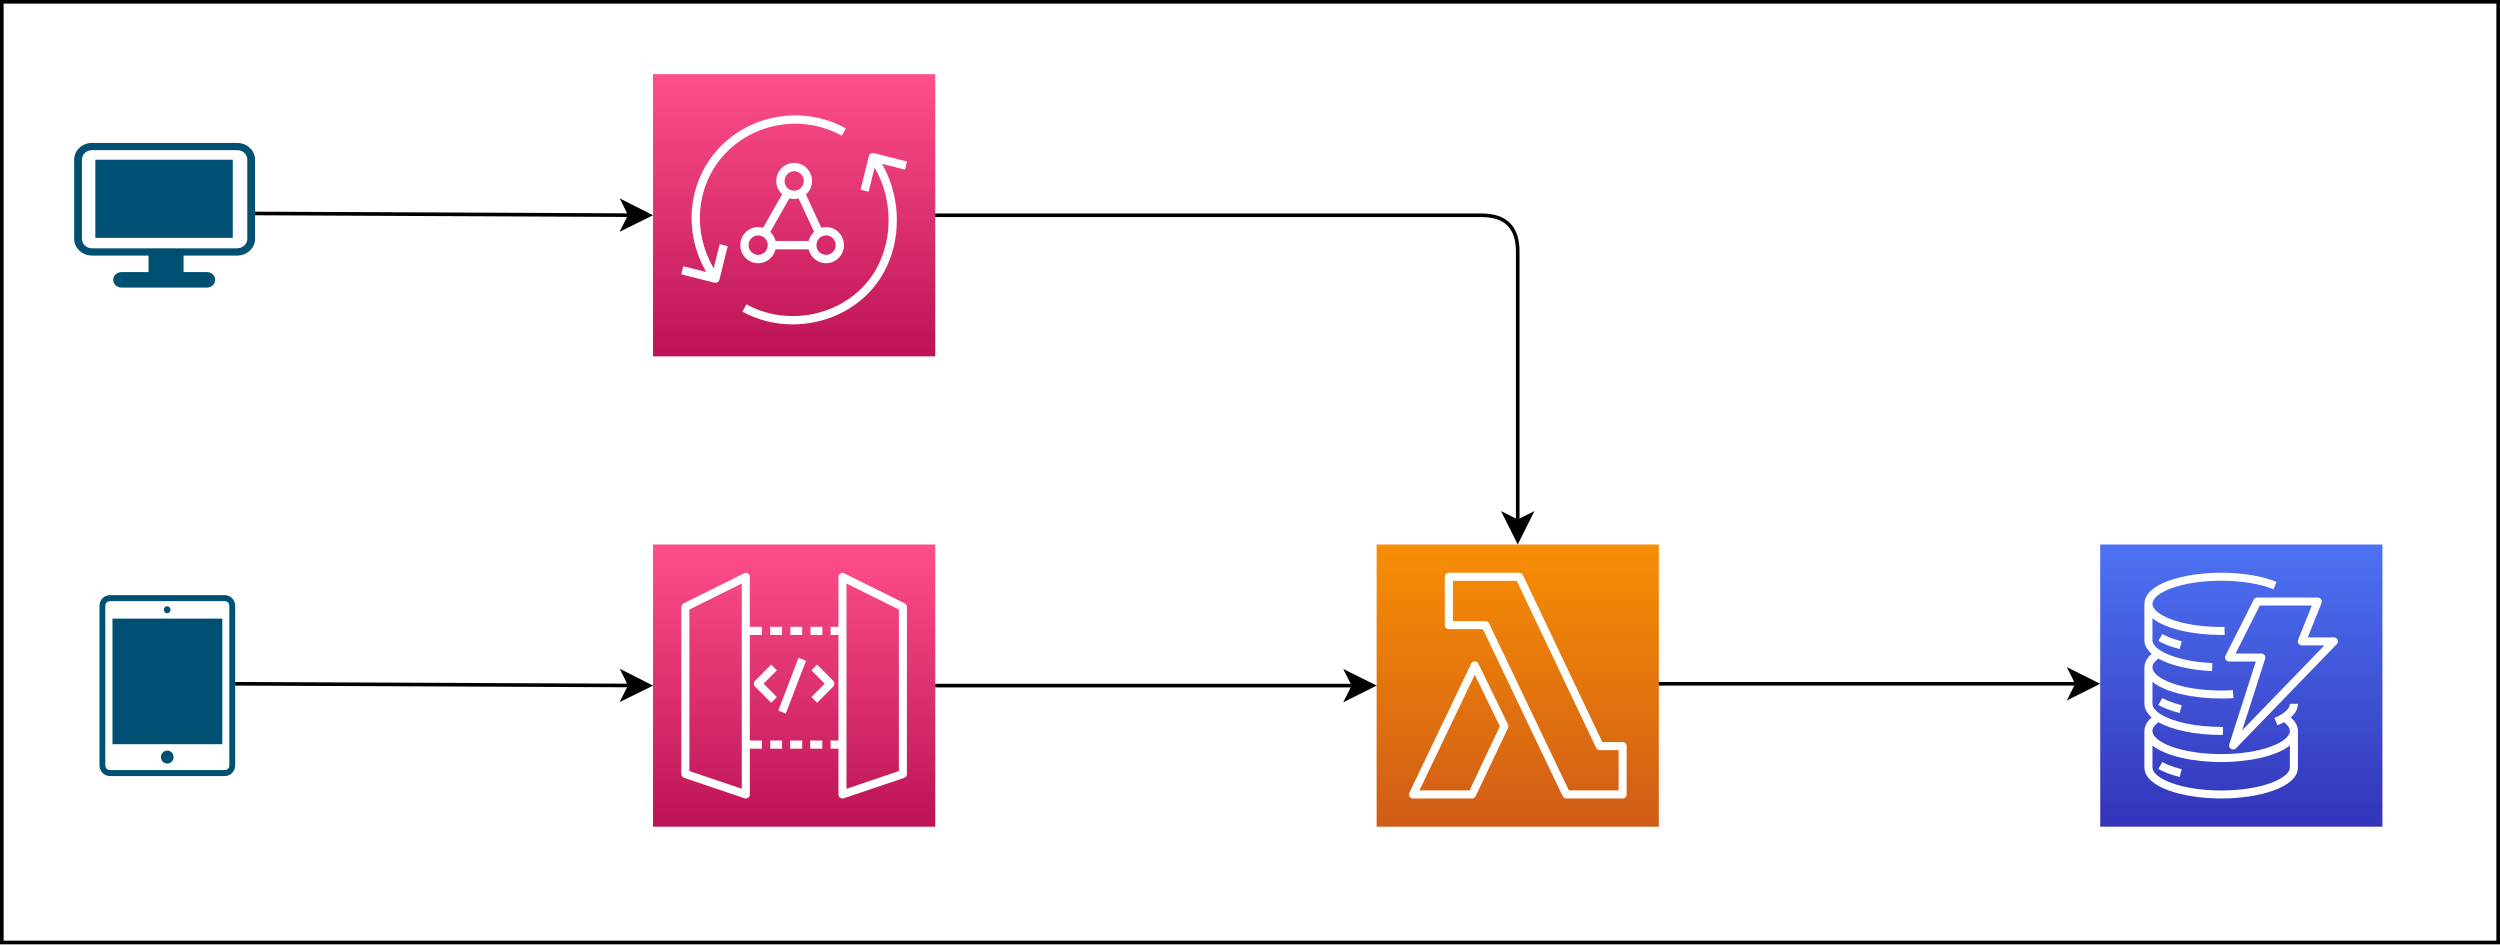
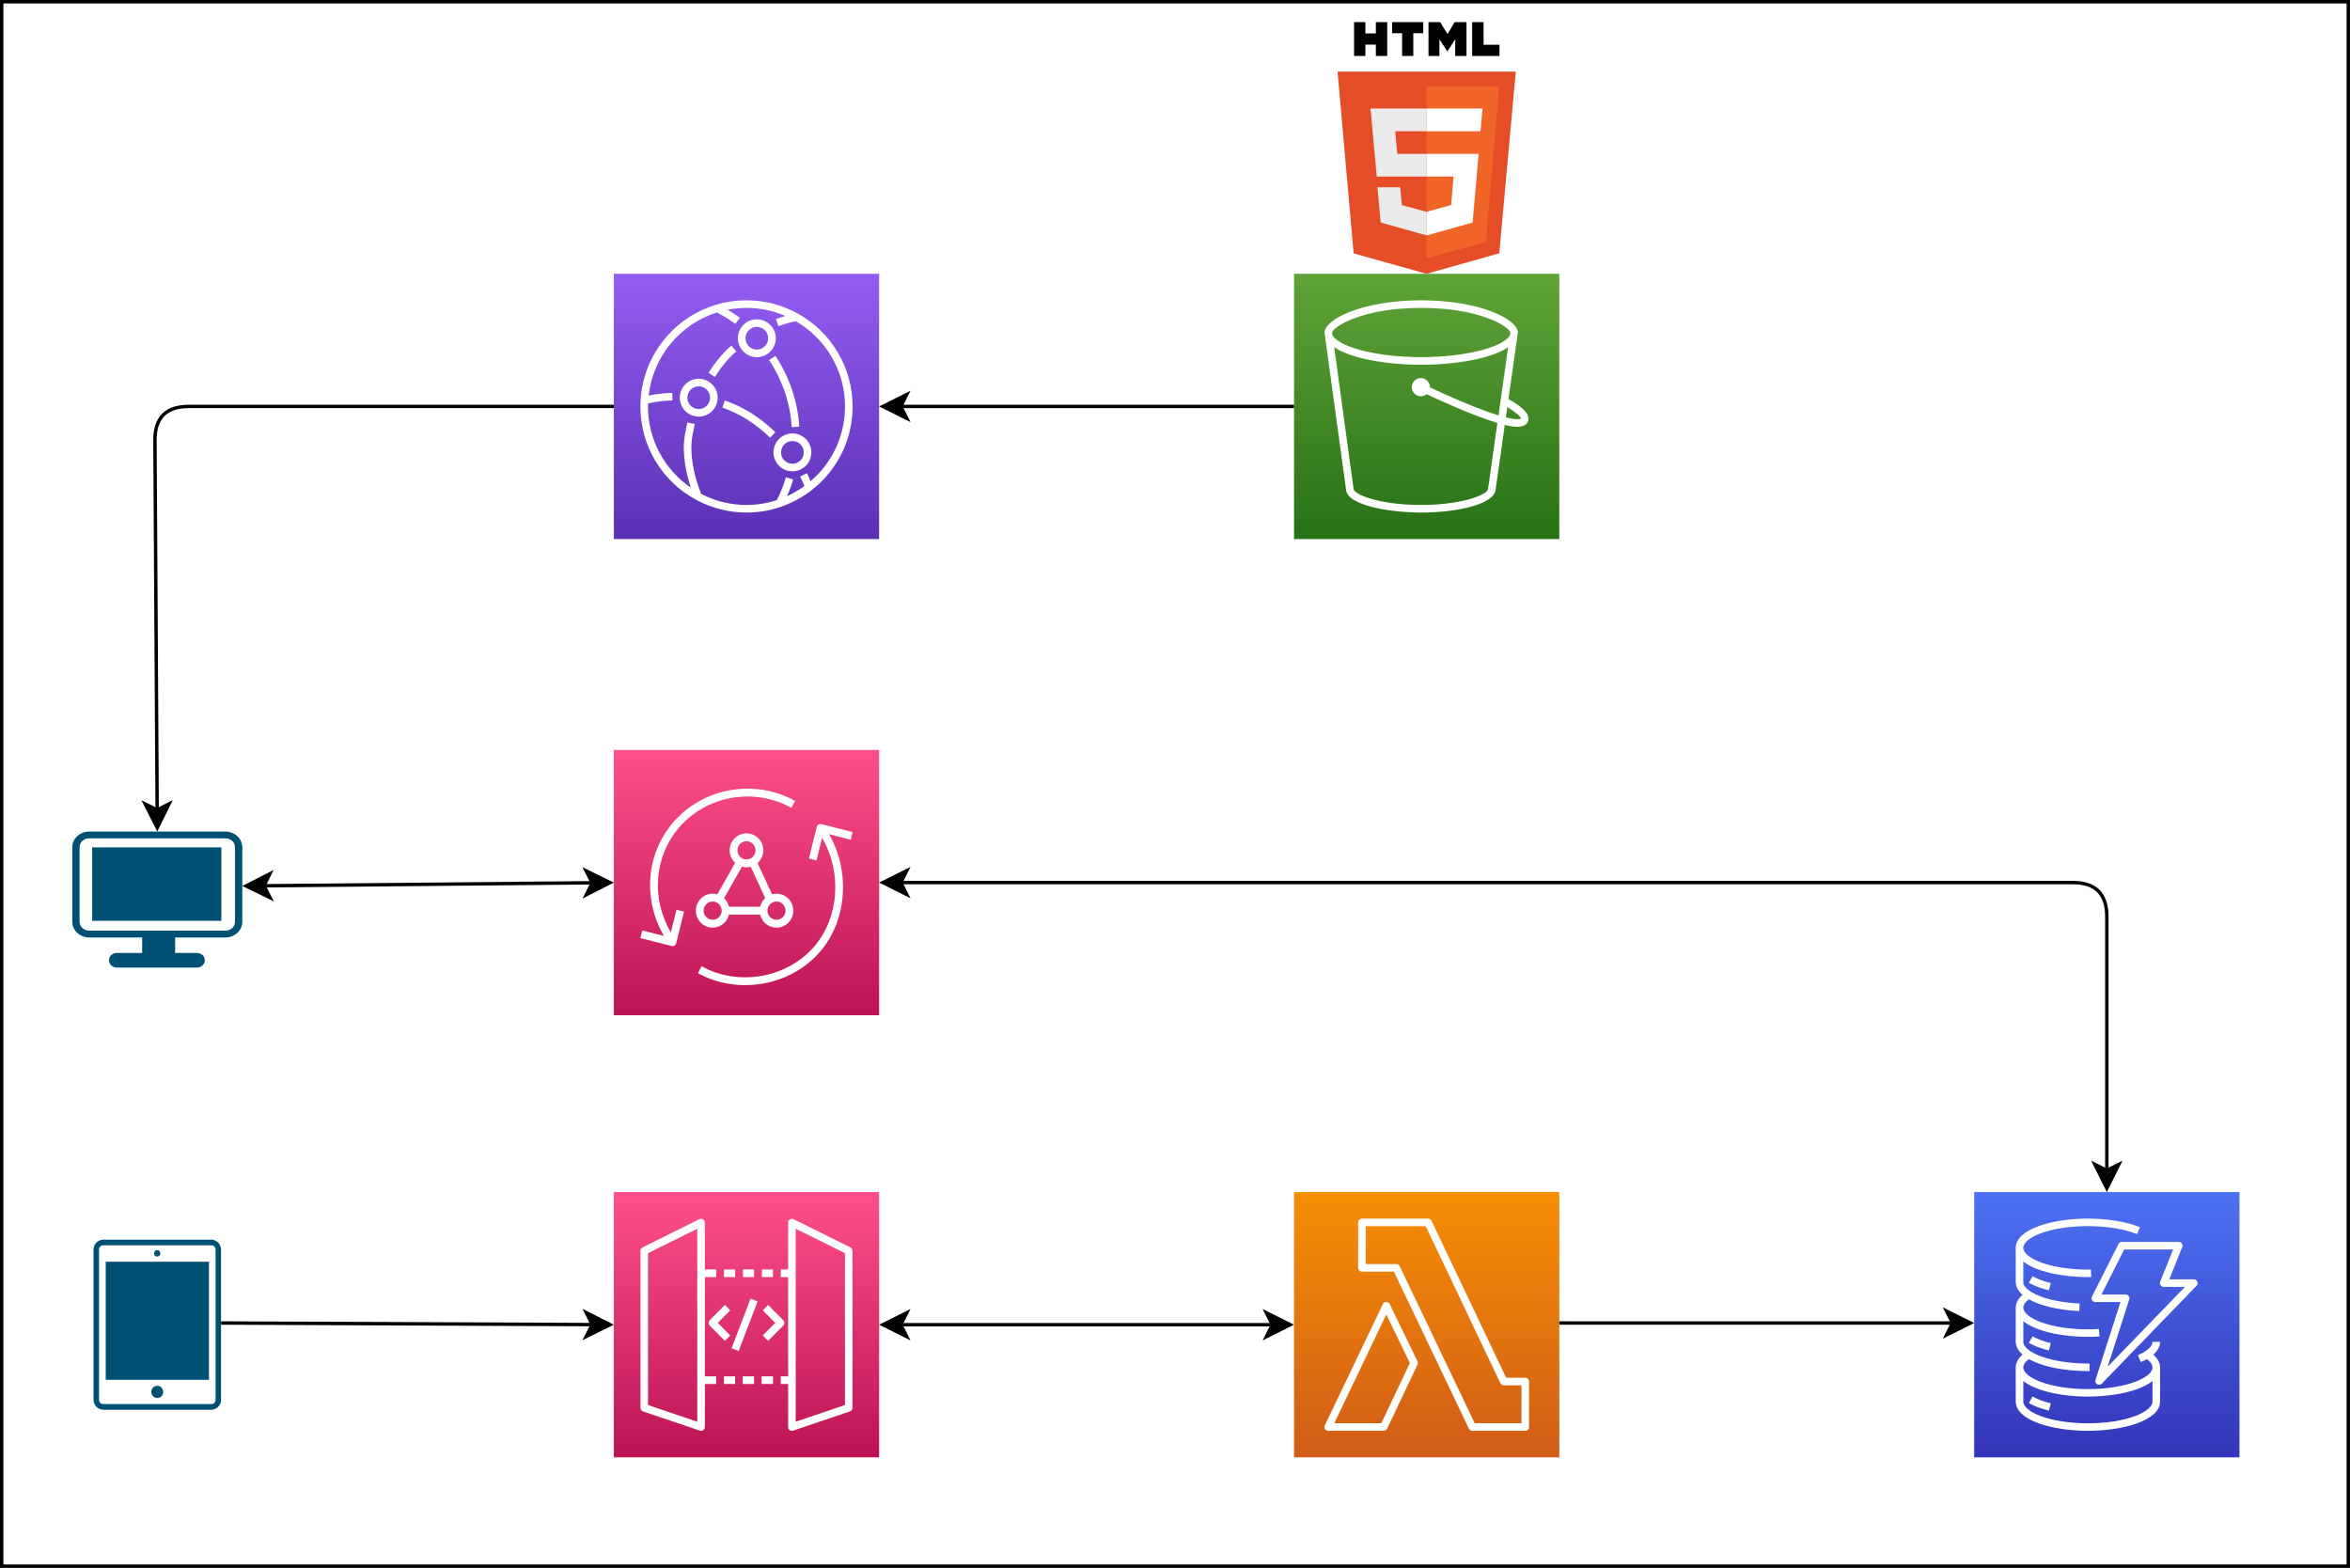
- <svg xmlns="http://www.w3.org/2000/svg" host="65bd71144e" version="1.1" width="691px" height="261px" viewBox="-0.5 -0.5 691 261" content="&lt;mxfile&gt;&lt;diagram id=&quot;w0wvnPfLIT9heCawFjRT&quot; name=&quot;Page-1&quot;&gt;7Vrfk6I4EP5rfLUIPwQeFx33tmq3aqrm4XafrjIQISUSKsRR7q+/hAQhBFdn9JzZXR2nIN2dTtP5vg4EJ858s/9MYZl9IwnKJ7aV7CfOYmLbwLZcfhCSWko8dyYFKcWJMuoET/hfpISWkm5xgirNkBGSM1zqwpgUBYqZJoOUkp1utiK5PmoJU2QInmKYm9K/ccIyKQ08q5P/hXCatSMDS2k2sDVWgiqDCdn1RM7DxJlTQpg82+znKBfJa/Mi+y2PaIHK4wvMtyrWaBuv+TRsi0SNyOr2MtpoKSrYWd59w7vhkxI+EhIdrIkT7TLM0FMJY6HdcTBwWcY2OW8BfmoGcLgARBna97KtIvqMyAYxWnMTpXVVJlsoqeaum5dZqGRZb07smRJChYX04LnLAD9RSTiSECMf3yAujJzkJF43KRm/5p8n3Tmd82qNWJyplJcEF6y5Ji/iX+58Lv89bjoXkqntjQjHZL4pBKYZP4CxEYbCMZlvCoFpJlpt1LpwTOZ7ZsTD3mCkNxj05l8nIluW4wLND5VE5HhFCjYnOaFN/h3+txSTF6UUJhhpuqUfPPBy1+kWmHJHmBRcXxAqQBqtcJ73+iwsb8655kQVo2SNeppV8+GaBFbZgWWCLJhXp6/wGeWPpMLK/TNhjGx6Bp9ynAoFI4KIULViHhWiOjPFFaq6C+y2rRAnhoRVKdOxwnsRR8QLWSmUm30qav4U7ip3SlFFtjRGX2IRT8Sb8ky3yuHmOYHj5eDV1cDWy4FtmfXAD8xy0MouqQbunam/MlPdhc+Vr2Mq/7hR+McwNakLuCHJ83W4OntHrnp3rv7KXF0u3WUQvY6r0Rw43uyP4Sos8T8pZGgH6+vQ1X5HupqPNXe63un6e9G1rOoi/n+o6t+OqWdsEQzJObWcBnTycIKNoT9mK1Hrjtv6rjfieEhCFYRhrHtu6HASalot6gHqCASHMDIw2WQM0YcXJBMHRrAW4yomIJzuCF1XDMqQhqSyLM/yHYNUBSnQle7pdOAFoQG8doOmD7x2D+cS4AUXLhFTC3gSWmAIlzA4pVHHPpzAMc3FC89byvjxlWacDWNr16jLowuQrS8hJzlzY5pksEgyJPZ9b88RX7+PAq5BEsefeiZNvCvQpN1C/xlPUJF8ErvkIrc5rCoc6/OD9ph9753/EJTiAcvWYq8Y1jTqXuMRUcwDFnMlZQUP/nvXWTR/9HWdq6ZV91tDZ0cnRq6+2n0kgzRFykrtr6JE2/I3J+9ECWtlFOW89r7oLwrGJkyN8Cgw22HD8wc32cNtank1qld/23jgyHi4BgNHMgeGIz7xsO6ZqTJ5NGDXC7VxgBUO4Cg9duA85PQ8vJp77B8ArxpaO/BeHa/eR8erYwX69IPwbXh1ZzqOLserVhFfCbozXrr8XqD7IHByQx1OthO0C+HFBdB0dVNInfF24FaQ+ugoAECfOmC9GQXDJ+F2eXofDJyx63zHQDtRbjvnl9cCY+vSuR0KeLP7OYc0734U4zz8Bw==&lt;/diagram&gt;&lt;/mxfile&gt;">
+ <svg xmlns="http://www.w3.org/2000/svg" host="65bd71144e" version="1.1" width="691px" height="461px" viewBox="-0.5 -0.5 691 461" content="&lt;mxfile&gt;&lt;diagram id=&quot;w0wvnPfLIT9heCawFjRT&quot; name=&quot;Page-1&quot;&gt;7Vvfc6I6FP5rfGUIIQKPVeveO3N3pjN92O3TnRSiMkXiQKy6f/1NJGh+4CrKansrtQM5OSThnO87OQnag8P5+luBF7PvNCFZz3OTdQ+Oep4HAs/lJyHZVJIglIJpkSZSaS94Tn8RKazVlmlCSk2RUZqxdKELY5rnJGaaDBcFXelqE5rpvS7wlFiC5xhntvRHmrBZJQ2Ru5f/RdLprO4ZuLJmjmtlKShnOKErRQQfe3BYUMqqq/l6SDJhvNou1X3jA7WgXzX7jrOlHOtgGb9xNyzzRPbINvVjZDR+I+JO0IODeugFydlJXQVWV1YHBeXdbntweQ+rWcrI8wLHonbFkcFlMzbPDg5g9zSkYGStmF6O6Buhc8KKDVeRtb40q8RVbeXV3kn9SMpmioP8vhRiCYzpruW9BfiFNMIBg1j2+I7T3LJJWzvXz/A7Oye4nO3MTJcsS3My3GHf1e2Ms3Sa8+uYD4AUXJDhV5I90TJlKdUqhN1Tjvp/DIVXyhidKwoPsklGhU85phdiYPP1VNDfWZHXjE5p6YhBoAMuNTz/ey9Dzwl1R/ctRyPP8V316Nt+D/zL3Q6Pu6d8IyyeSU8saJqzbX9owD/cu8PqH3HVoZA4HmoQNskCWwhsNX4CTT2YwiZZYAuBrSZK9ah1YZMsQPaIzbtBw93AuJt/DqB9QnM2pBkttvaH/G8snDfgeExSotWNg/DR9ZW6UVrwhiqg57QQcBpM0ixT7hm5aMjDH0c6K+gbUWom24PXaIw8k0cWURUSiyeU8yLw6rJEnOgSl4vKHJN0LcZhkRKvSt8pSEmXRUz+jsV4BrxYXelaGZ6/Jrg5QrcO0J4eoWFgh+ggbGBqeDlT/TtTPzNT/VHAK9sxlR/+IPoyTE02OZ7T5LUbrvZvyFV05+pn5up47I/DQTuuDoYAov6X4SpepP9OMSMrvOmGrt4N6WovO+90vdP1/0XXRbnJ4z9D1d2+xRWoesK2jclOx4Vb1FWnI3SMgibdCrZ+s27go4aGTRbKQVjKestbPhzFmhaMFEQdwKCJIwuUW4uR4vGdVIYDDWCL0zKmIHJWtHgrGa6GZLLKdZEbQItVOc1JR0ldFTy0vRPf3jxp2iTrYI8svHCecFyAKngBEzJReKxGnlVIgUM1F88+58Tyw9NNMyOaJrDGJg/OQp4+jxzlzZWpMsN5MiNic/76PAn0ZCq0SQIDB9k0QR3QBJywqUjy5EG8yhC2zXBZprHuH7JO2U/l+kVQig+4Ko3WkmHbwkYpPJEi5QMWvqpkOR/8T7WgtCSK+6a2pY1aMhs76BiSaG9cbLccCU61rCAZj6zv+nuaJlfIHp4EGpXtqUjfV/bdsPZx3UiVLMj71H17oylz9dzQFMPFlDCrKe5WvFHUZBA08bMzzmmQOmFFfS1IfXQUANd3UFc4MHM9341uiIJLJ+D7Qu2mC7W++wBh0G6h5gUBAF9noVbCXYS57CWjwdvdO/wrrNFAdKfpZ6Zp5KPR2GtHU/QA3QH6MjSNM7pMJgUVZOyCruY0e026Nnz14+zcqs6ZLsutjESqMdmqvKTnBVUuogahm2Xifd2fXu3PtvkXAgYwzAXagfzrjOyqdvtHwMF+2bZfqb2ode2Xba1BFdmgCm6KKWhAwQ+dSD3OQxh0A62ZsE0nrbP/5jGE+noFwMjActXg2cg+4bsTjcgu+fOxMxaV/kfYp2gL+MDGe/+meEc63n0z9J0cQ12jITMYdxhDz92nOAFpNUJABwjZxeldbH5Rav70fO1/MKR5kQEQeCbSoPENXhiehrS28bKPIj29CDoOmCe8Eb8Uxl0Eum639NrCGNkwhreEMYRmnDs3JQgjxzu6hXh21OTF/U8EKvX9Dy3g438=&lt;/diagram&gt;&lt;/mxfile&gt;">
  <defs>
    <linearGradient x1="0%" y1="100%" x2="0%" y2="0%" id="mx-gradient-f78e04-1-d05c17-1-s-0">
      <stop offset="0%" style="stop-color: rgb(208, 92, 23); stop-opacity: 1;" />
      <stop offset="100%" style="stop-color: rgb(247, 142, 4); stop-opacity: 1;" />
    </linearGradient>
    <linearGradient x1="0%" y1="100%" x2="0%" y2="0%" id="mx-gradient-4d72f3-1-3334b9-1-s-0">
      <stop offset="0%" style="stop-color: rgb(51, 52, 185); stop-opacity: 1;" />
      <stop offset="100%" style="stop-color: rgb(77, 114, 243); stop-opacity: 1;" />
    </linearGradient>
    <linearGradient x1="0%" y1="100%" x2="0%" y2="0%" id="mx-gradient-ff4f8b-1-bc1356-1-s-0">
      <stop offset="0%" style="stop-color: rgb(188, 19, 86); stop-opacity: 1;" />
      <stop offset="100%" style="stop-color: rgb(255, 79, 139); stop-opacity: 1;" />
    </linearGradient>
+     <linearGradient x1="0%" y1="100%" x2="0%" y2="0%" id="mx-gradient-60a337-1-277116-1-s-0">
+       <stop offset="0%" style="stop-color: rgb(39, 113, 22); stop-opacity: 1;" />
+       <stop offset="100%" style="stop-color: rgb(96, 163, 55); stop-opacity: 1;" />
+     </linearGradient>
+     <linearGradient x1="0%" y1="100%" x2="0%" y2="0%" id="mx-gradient-945df2-1-5a30b5-1-s-0">
+       <stop offset="0%" style="stop-color: rgb(90, 48, 181); stop-opacity: 1;" />
+       <stop offset="100%" style="stop-color: rgb(148, 93, 242); stop-opacity: 1;" />
+     </linearGradient>
  </defs>
  <g>
-     <rect x="0" y="0" width="690" height="260" fill="rgb(255, 255, 255)" stroke="rgb(0, 0, 0)" pointer-events="all" />
-     <path d="M 380 150 L 458 150 L 458 228 L 380 228 Z" fill="url(#mx-gradient-f78e04-1-d05c17-1-s-0)" stroke="none" pointer-events="all" />
-     <path d="M 405.67 217.97 L 391.83 217.97 L 407.13 185.99 L 414.06 200.26 Z M 408.13 182.93 C 407.94 182.55 407.55 182.3 407.13 182.3 L 407.12 182.3 C 406.69 182.3 406.3 182.55 406.12 182.94 L 389.05 218.61 C 388.89 218.95 388.91 219.36 389.11 219.68 C 389.32 220 389.68 220.2 390.06 220.2 L 406.37 220.2 C 406.8 220.2 407.2 219.95 407.38 219.56 L 416.31 200.73 C 416.46 200.43 416.46 200.07 416.31 199.77 Z M 446.88 217.97 L 433.13 217.97 L 411.08 171.81 C 410.9 171.42 410.5 171.17 410.07 171.17 L 401.08 171.17 L 401.09 160.03 L 418.72 160.03 L 440.67 206.19 C 440.85 206.58 441.25 206.83 441.68 206.83 L 446.88 206.83 Z M 448 204.6 L 442.38 204.6 L 420.43 158.44 C 420.25 158.05 419.85 157.8 419.42 157.8 L 399.97 157.8 C 399.36 157.8 398.86 158.3 398.85 158.91 L 398.84 172.28 C 398.84 172.58 398.96 172.86 399.17 173.07 C 399.38 173.28 399.66 173.4 399.96 173.4 L 409.37 173.4 L 431.42 219.56 C 431.61 219.95 432 220.2 432.43 220.2 L 448 220.2 C 448.61 220.2 449.11 219.7 449.11 219.09 L 449.11 205.71 C 449.11 205.1 448.61 204.6 448 204.6 Z" fill="#ffffff" stroke="none" pointer-events="all" />
-     <path d="M 580 150 L 658 150 L 658 228 L 580 228 Z" fill="url(#mx-gradient-4d72f3-1-3334b9-1-s-0)" stroke="none" pointer-events="all" />
-     <path d="M 632.42 205.55 C 628.7 208.55 620.9 210.14 613.43 210.14 C 605.97 210.14 598.16 208.55 594.44 205.55 L 594.44 211.6 L 594.44 211.6 C 594.44 214.62 602.24 217.99 613.43 217.99 C 624.62 217.99 632.41 214.63 632.42 211.61 Z M 632.43 194.04 L 634.65 194.03 L 634.65 194.04 C 634.65 195.38 633.98 196.64 632.67 197.79 C 634.26 199.19 634.65 200.57 634.65 201.54 C 634.65 201.55 634.65 201.56 634.65 201.56 L 634.65 211.6 L 634.65 211.6 C 634.65 217.19 623.72 220.2 613.43 220.2 C 603.17 220.2 592.27 217.2 592.22 211.64 C 592.22 211.64 592.21 211.63 592.21 211.62 L 592.21 201.54 C 592.21 201.54 592.22 201.54 592.22 201.53 C 592.22 200.55 592.62 199.19 594.21 197.79 C 592.63 196.39 592.23 195.03 592.22 194.06 L 592.22 194.06 C 592.22 194.06 592.21 194.06 592.21 194.05 L 592.21 183.97 C 592.21 183.96 592.22 183.96 592.22 183.96 C 592.22 182.98 592.62 181.61 594.21 180.22 C 592.63 178.82 592.23 177.46 592.22 176.49 L 592.22 176.49 C 592.22 176.49 592.21 176.48 592.21 176.48 L 592.21 166.39 C 592.21 166.39 592.22 166.39 592.22 166.38 C 592.24 160.81 603.16 157.8 613.43 157.8 C 619.24 157.8 624.82 158.72 628.74 160.33 L 627.89 162.37 C 624.23 160.87 618.96 160.01 613.43 160.01 C 602.24 160.01 594.44 163.38 594.44 166.4 C 594.44 169.42 602.24 172.79 613.43 172.79 C 613.74 172.79 614.03 172.79 614.33 172.78 L 614.42 174.98 C 614.09 175 613.76 175 613.43 175 C 605.97 175 598.16 173.41 594.44 170.4 L 594.44 176.45 L 594.44 176.45 L 594.44 176.48 C 594.46 177.64 595.64 178.65 596.64 179.29 C 599.64 181.2 605.01 182.51 611 182.78 L 610.9 184.99 C 604.83 184.71 599.52 183.45 596.1 181.53 C 595.25 182.15 594.44 183.01 594.44 183.97 C 594.44 186.99 602.24 190.36 613.43 190.36 C 614.53 190.36 615.62 190.32 616.68 190.25 L 616.83 192.46 C 615.73 192.53 614.58 192.57 613.43 192.57 C 605.97 192.57 598.16 190.98 594.44 187.97 L 594.44 194.03 L 594.44 194.03 C 594.46 195.21 595.64 196.22 596.64 196.87 C 600.07 199.05 606.5 200.42 613.43 200.42 L 613.92 200.42 L 613.92 202.63 L 613.43 202.63 C 606.39 202.63 599.99 201.32 596.08 199.11 C 595.24 199.74 594.44 200.59 594.44 201.54 C 594.44 204.57 602.24 207.93 613.43 207.93 C 624.62 207.93 632.41 204.57 632.42 201.55 L 632.42 201.54 L 632.42 201.54 C 632.42 200.58 631.62 199.73 630.78 199.1 C 630.24 199.41 629.65 199.71 628.99 199.98 L 628.14 197.94 C 628.95 197.61 629.65 197.25 630.22 196.87 C 631.23 196.21 632.43 195.19 632.43 194.04 Z M 641.97 177.88 L 635.73 177.88 C 635.36 177.88 635.01 177.69 634.8 177.39 C 634.6 177.09 634.55 176.7 634.69 176.36 L 638.49 166.87 L 624.1 166.87 L 617.42 180.13 L 624.53 180.13 C 624.89 180.13 625.22 180.3 625.43 180.58 C 625.64 180.87 625.7 181.23 625.59 181.57 L 619.24 201.36 Z M 645.39 177.54 L 617.53 206.32 C 617.32 206.54 617.02 206.65 616.73 206.65 C 616.53 206.65 616.34 206.6 616.16 206.5 C 615.71 206.24 615.51 205.71 615.67 205.22 L 623.01 182.34 L 615.62 182.34 C 615.23 182.34 614.87 182.14 614.67 181.82 C 614.46 181.49 614.45 181.08 614.62 180.74 L 622.42 165.27 C 622.61 164.89 622.99 164.66 623.42 164.66 L 640.13 164.66 C 640.5 164.66 640.85 164.84 641.05 165.14 C 641.26 165.45 641.3 165.83 641.17 166.17 L 637.37 175.67 L 644.59 175.67 C 645.03 175.67 645.44 175.93 645.61 176.34 C 645.79 176.75 645.7 177.22 645.39 177.54 Z M 596.06 212.04 C 597.64 212.93 599.63 213.67 601.97 214.26 L 602.52 212.11 C 600.4 211.59 598.55 210.9 597.17 210.12 Z M 601.97 196.58 L 602.52 194.43 C 600.4 193.9 598.55 193.21 597.17 192.43 L 596.06 194.35 C 597.64 195.24 599.63 195.99 601.97 196.58 Z M 596.06 176.67 L 597.17 174.75 C 598.55 175.53 600.4 176.22 602.52 176.75 L 601.97 178.89 C 599.63 178.31 597.64 177.56 596.06 176.67 Z" fill="#ffffff" stroke="none" pointer-events="all" />
-     <path d="M 180 150 L 258 150 L 258 228 L 180 228 Z" fill="url(#mx-gradient-ff4f8b-1-bc1356-1-s-0)" stroke="none" pointer-events="all" />
-     <path d="M 212.39 206.43 L 215.66 206.43 L 215.66 204.19 L 212.39 204.19 Z M 217.89 206.43 L 221.23 206.43 L 221.23 204.19 L 217.89 204.19 Z M 204.53 160.78 L 190.05 167.97 L 190.05 212.62 L 204.53 217.52 Z M 206.75 174.99 L 206.75 204.19 L 210.09 204.19 L 210.09 206.43 L 206.75 206.43 L 206.75 219.08 C 206.75 219.44 206.58 219.78 206.29 219.99 C 206.1 220.13 205.87 220.2 205.64 220.2 C 205.52 220.2 205.4 220.18 205.29 220.14 L 188.59 214.5 C 188.13 214.34 187.83 213.91 187.83 213.43 L 187.83 167.27 C 187.83 166.84 188.07 166.45 188.45 166.26 L 205.15 157.97 C 205.49 157.8 205.9 157.82 206.23 158.03 C 206.55 158.23 206.75 158.59 206.75 158.98 L 206.75 172.75 L 210.09 172.75 L 210.09 174.99 Z M 223.45 206.43 L 226.79 206.43 L 226.79 204.19 L 223.45 204.19 Z M 223.53 174.99 L 226.79 174.99 L 226.79 172.75 L 223.53 172.75 Z M 217.96 174.99 L 221.23 174.99 L 221.23 172.75 L 217.96 172.75 Z M 212.39 174.99 L 215.66 174.99 L 215.66 172.75 L 212.39 172.75 Z M 247.95 167.97 L 233.47 160.78 L 233.47 217.52 L 247.95 212.62 Z M 250.17 213.43 C 250.17 213.91 249.87 214.34 249.41 214.5 L 232.71 220.14 C 232.6 220.18 232.48 220.2 232.36 220.2 C 232.13 220.2 231.9 220.13 231.71 219.99 C 231.42 219.78 231.25 219.44 231.25 219.08 L 231.25 206.43 L 229.09 206.43 L 229.09 204.19 L 231.25 204.19 L 231.25 174.99 L 229.09 174.99 L 229.09 172.75 L 231.25 172.75 L 231.25 158.98 C 231.25 158.59 231.45 158.23 231.77 158.03 C 232.1 157.82 232.51 157.8 232.85 157.97 L 249.55 166.26 C 249.93 166.45 250.17 166.84 250.17 167.27 Z M 222.27 182.13 L 220.19 181.33 L 214.62 195.92 L 216.7 196.73 Z M 229.81 189.26 C 230.24 188.82 230.24 188.11 229.81 187.67 L 225.35 183.18 L 223.78 184.77 L 227.45 188.47 L 223.78 192.16 L 225.35 193.75 Z M 212.65 193.75 L 208.19 189.26 C 207.76 188.82 207.76 188.11 208.19 187.67 L 212.65 183.18 L 214.22 184.77 L 210.55 188.47 L 214.22 192.16 Z" fill="#ffffff" stroke="none" pointer-events="all" />
-     <path d="M 180 20 L 258 20 L 258 98 L 180 98 Z" fill="url(#mx-gradient-ff4f8b-1-bc1356-1-s-0)" stroke="none" pointer-events="all" />
-     <path d="M 249.65 46.39 L 243.28 44.78 C 249.6 55.79 248.59 70.21 240.52 79.46 C 235.01 85.78 226.83 89.16 218.6 89.16 C 213.81 89.16 209.01 88.02 204.71 85.64 L 205.81 83.61 C 216.59 89.57 230.77 87.13 238.81 77.93 C 246.27 69.38 247.15 55.99 241.23 45.81 L 239.58 52.49 L 237.36 51.93 L 239.65 42.67 C 239.8 42.05 240.42 41.66 241.04 41.82 L 250.2 44.14 Z M 196.76 73.66 L 198.42 66.98 L 200.64 67.54 L 198.35 76.8 C 198.22 77.33 197.75 77.68 197.24 77.68 C 197.15 77.68 197.05 77.67 196.96 77.64 L 187.8 75.33 L 188.35 73.08 L 194.71 74.68 C 188.44 63.86 189.47 50.46 197.57 41.16 C 206.42 31.03 221.45 28.43 233.29 34.99 L 232.19 37.02 C 221.28 30.97 207.44 33.36 199.29 42.69 C 191.81 51.27 190.9 63.67 196.76 73.66 Z M 209.06 64.57 C 210.52 64.57 211.71 65.78 211.71 67.26 C 211.71 68.74 210.52 69.94 209.06 69.94 C 207.59 69.94 206.4 68.74 206.4 67.26 C 206.4 65.78 207.59 64.57 209.06 64.57 Z M 217.69 54.32 C 218.11 54.44 218.54 54.52 219 54.52 C 219.43 54.52 219.84 54.45 220.24 54.34 L 224.51 63.57 C 223.79 64.24 223.26 65.11 223.02 66.1 L 213.86 66.1 C 213.63 65.12 213.11 64.26 212.41 63.6 Z M 219 46.84 C 220.47 46.84 221.66 48.04 221.66 49.52 C 221.66 51 220.47 52.21 219 52.21 C 217.54 52.21 216.35 51 216.35 49.52 C 216.35 48.04 217.54 46.84 219 46.84 Z M 230.48 67.26 C 230.48 68.74 229.29 69.94 227.82 69.94 C 226.36 69.94 225.17 68.74 225.17 67.26 C 225.17 65.78 226.36 64.57 227.82 64.57 C 229.29 64.57 230.48 65.78 230.48 67.26 Z M 209.06 72.26 C 211.39 72.26 213.34 70.61 213.86 68.41 L 223.02 68.41 C 223.54 70.61 225.49 72.26 227.82 72.26 C 230.55 72.26 232.77 70.01 232.77 67.26 C 232.77 64.5 230.55 62.26 227.82 62.26 C 227.37 62.26 226.94 62.34 226.52 62.46 L 222.26 53.25 C 223.28 52.34 223.95 51.01 223.95 49.52 C 223.95 46.77 221.73 44.52 219 44.52 C 216.27 44.52 214.05 46.77 214.05 49.52 C 214.05 50.99 214.69 52.29 215.68 53.2 L 210.41 62.47 C 209.98 62.35 209.53 62.26 209.06 62.26 C 206.33 62.26 204.11 64.5 204.11 67.26 C 204.11 70.01 206.33 72.26 209.06 72.26 Z" fill="#ffffff" stroke="none" pointer-events="all" />
-     <rect x="20" y="39" width="50" height="40" fill="none" stroke="none" pointer-events="all" />
-     <path d="M 25.85 43.65 L 63.84 43.65 L 63.84 65.24 L 25.85 65.24 Z M 24.96 41 L 65.04 41 C 66.61 41 67.85 42.15 67.85 43.61 L 67.85 65.52 C 67.85 66.98 66.61 68.13 65.04 68.13 L 24.96 68.13 C 23.38 68.13 22.15 66.98 22.15 65.52 L 22.15 43.61 C 22.15 42.15 23.38 41 24.96 41 Z M 24.96 39 C 22.23 39 20 41.08 20 43.61 L 20 65.52 C 20 68.06 22.23 70.14 24.96 70.14 L 40.55 70.14 L 40.55 74.7 L 33.1 74.7 C 31.83 74.7 30.79 75.66 30.79 76.84 C 30.79 78.03 31.83 78.99 33.1 78.99 L 56.67 78.99 C 57.94 78.99 58.97 78.03 58.97 76.84 C 58.97 75.66 57.94 74.7 56.67 74.7 L 50.24 74.7 L 50.24 70.14 L 65.04 70.14 C 67.77 70.14 70 68.06 70 65.52 L 70 43.61 C 70 41.08 67.77 39 65.04 39 Z" fill="#005073" stroke="none" pointer-events="all" />
-     <rect x="27" y="164" width="37.5" height="50" fill="none" stroke="none" pointer-events="all" />
-     <path d="M 47.48 208.75 C 47.48 209.75 46.7 210.55 45.73 210.55 C 44.77 210.55 43.99 209.75 43.98 208.75 C 43.98 208.28 44.17 207.82 44.5 207.48 C 44.82 207.14 45.27 206.95 45.73 206.95 C 46.7 206.95 47.48 207.76 47.48 208.75 Z M 46.65 168.03 C 46.65 168.28 46.55 168.52 46.37 168.7 C 46.2 168.88 45.96 168.99 45.71 168.99 C 45.2 168.99 44.78 168.56 44.78 168.03 C 44.78 167.49 45.2 167.07 45.71 167.07 C 45.96 167.07 46.2 167.17 46.37 167.35 C 46.55 167.53 46.65 167.77 46.65 168.03 Z M 30.59 170.49 L 60.95 170.49 L 60.95 205.2 L 30.59 205.2 Z M 29.86 164 C 28.29 164 27 165.33 27 166.95 L 27 211.05 C 27 212.67 28.29 214 29.86 214 L 61.64 214 C 63.21 214 64.5 212.67 64.5 211.05 L 64.5 166.95 C 64.5 165.33 63.21 164 61.64 164 Z M 29.86 165.66 L 61.64 165.66 C 62.35 165.66 62.89 166.22 62.89 166.95 L 62.89 211.05 C 62.89 211.78 62.35 212.34 61.64 212.34 L 29.86 212.34 C 29.15 212.34 28.61 211.78 28.61 211.05 L 28.61 166.95 C 28.61 166.22 29.15 165.66 29.86 165.66 Z" fill="#005073" stroke="none" pointer-events="all" />
-     <path d="M 258 59 L 409 59 Q 419 59 419 69 L 419 143.63" fill="none" stroke="rgb(0, 0, 0)" stroke-miterlimit="10" pointer-events="stroke" />
-     <path d="M 419 148.88 L 415.5 141.88 L 419 143.63 L 422.5 141.88 Z" fill="rgb(0, 0, 0)" stroke="rgb(0, 0, 0)" stroke-miterlimit="10" pointer-events="all" />
-     <path d="M 258 189 L 373.63 189" fill="none" stroke="rgb(0, 0, 0)" stroke-miterlimit="10" pointer-events="stroke" />
-     <path d="M 378.88 189 L 371.88 192.5 L 373.63 189 L 371.88 185.5 Z" fill="rgb(0, 0, 0)" stroke="rgb(0, 0, 0)" stroke-miterlimit="10" pointer-events="all" />
-     <path d="M 458 188.5 L 573.63 188.5" fill="none" stroke="rgb(0, 0, 0)" stroke-miterlimit="10" pointer-events="stroke" />
-     <path d="M 578.88 188.5 L 571.88 192 L 573.63 188.5 L 571.88 185 Z" fill="rgb(0, 0, 0)" stroke="rgb(0, 0, 0)" stroke-miterlimit="10" pointer-events="all" />
-     <path d="M 70 58.5 L 173.63 58.97" fill="none" stroke="rgb(0, 0, 0)" stroke-miterlimit="10" pointer-events="stroke" />
-     <path d="M 178.88 58.99 L 171.87 62.46 L 173.63 58.97 L 171.9 55.46 Z" fill="rgb(0, 0, 0)" stroke="rgb(0, 0, 0)" stroke-miterlimit="10" pointer-events="all" />
-     <path d="M 64.5 188.5 L 173.63 188.97" fill="none" stroke="rgb(0, 0, 0)" stroke-miterlimit="10" pointer-events="stroke" />
-     <path d="M 178.88 189 L 171.87 192.46 L 173.63 188.97 L 171.9 185.46 Z" fill="rgb(0, 0, 0)" stroke="rgb(0, 0, 0)" stroke-miterlimit="10" pointer-events="all" />
+     <rect x="0" y="0" width="690" height="460" fill="rgb(255, 255, 255)" stroke="rgb(0, 0, 0)" pointer-events="all" />
+     <path d="M 432.38 15.95 L 432.38 6 L 435.74 6 L 435.74 12.65 L 440.41 12.65 L 440.41 15.95 Z M 419.54 15.95 L 419.54 6 L 422.97 6 L 425.12 9.51 L 427.24 6 L 430.71 6 L 430.71 15.95 L 427.4 15.95 L 427.4 11.06 L 425.09 14.61 L 422.75 11.05 L 422.75 15.95 Z M 408.84 6 L 418 6 L 418 9.26 L 415.07 9.26 L 415.07 15.95 L 411.78 15.95 L 411.78 9.26 L 408.84 9.26 Z M 397.66 15.95 L 397.65 6 L 400.98 6 L 400.98 9.33 L 404.06 9.33 L 404.06 6 L 407.41 6 L 407.41 15.95 L 404.06 15.95 L 404.06 12.62 L 400.98 12.62 L 400.98 15.95 Z" fill="#000000" stroke="none" pointer-events="all" />
+     <path d="M 445.2 20.57 L 440.35 73.98 L 418.96 80 L 397.53 74.01 L 392.8 20.57 Z" fill="#e44d26" stroke="none" pointer-events="all" />
+     <path d="M 418.97 75.46 L 418.97 24.85 L 440.33 24.85 L 436.41 70.66 Z" fill="#f16529" stroke="none" pointer-events="all" />
+     <path d="M 418.97 51.4 L 404.32 51.4 L 402.49 31.41 L 418.97 31.41 L 418.97 38.09 L 409.75 38.09 L 410.36 44.73 L 418.97 44.73 Z M 418.97 68.71 L 405.47 64.92 L 404.53 54.55 L 411.2 54.56 L 411.72 59.82 L 418.97 61.78 Z" fill="#ebebeb" stroke="none" pointer-events="all" />
+     <path d="M 418.97 68.71 L 418.97 61.78 L 426.2 59.78 L 426.92 51.4 L 418.97 51.4 L 418.97 44.73 L 434.28 44.73 L 432.51 64.95 Z M 418.97 31.41 L 435.44 31.41 L 434.83 38.09 L 418.97 38.09 Z" fill="#ffffff" stroke="none" pointer-events="all" />
+     <path d="M 380 350 L 458 350 L 458 428 L 380 428 Z" fill="url(#mx-gradient-f78e04-1-d05c17-1-s-0)" stroke="none" pointer-events="all" />
+     <path d="M 405.67 417.97 L 391.83 417.97 L 407.13 385.99 L 414.06 400.26 Z M 408.13 382.93 C 407.94 382.55 407.55 382.3 407.13 382.3 L 407.12 382.3 C 406.69 382.3 406.3 382.55 406.12 382.94 L 389.05 418.61 C 388.89 418.95 388.91 419.36 389.11 419.68 C 389.32 420 389.68 420.2 390.06 420.2 L 406.37 420.2 C 406.8 420.2 407.2 419.95 407.38 419.56 L 416.31 400.73 C 416.46 400.43 416.46 400.07 416.31 399.77 Z M 446.88 417.97 L 433.13 417.97 L 411.08 371.81 C 410.9 371.42 410.5 371.17 410.07 371.17 L 401.08 371.17 L 401.09 360.03 L 418.72 360.03 L 440.67 406.19 C 440.85 406.58 441.25 406.83 441.68 406.83 L 446.88 406.83 Z M 448 404.6 L 442.38 404.6 L 420.43 358.44 C 420.25 358.05 419.85 357.8 419.42 357.8 L 399.97 357.8 C 399.36 357.8 398.86 358.3 398.85 358.91 L 398.84 372.28 C 398.84 372.58 398.96 372.86 399.17 373.07 C 399.38 373.28 399.66 373.4 399.96 373.4 L 409.37 373.4 L 431.42 419.56 C 431.61 419.95 432 420.2 432.43 420.2 L 448 420.2 C 448.61 420.2 449.11 419.7 449.11 419.09 L 449.11 405.71 C 449.11 405.1 448.61 404.6 448 404.6 Z" fill="#ffffff" stroke="none" pointer-events="all" />
+     <path d="M 580 350 L 658 350 L 658 428 L 580 428 Z" fill="url(#mx-gradient-4d72f3-1-3334b9-1-s-0)" stroke="none" pointer-events="all" />
+     <path d="M 632.42 405.55 C 628.7 408.55 620.9 410.14 613.43 410.14 C 605.97 410.14 598.16 408.55 594.44 405.55 L 594.44 411.6 L 594.44 411.6 C 594.44 414.62 602.24 417.99 613.43 417.99 C 624.62 417.99 632.41 414.63 632.42 411.61 Z M 632.43 394.04 L 634.65 394.03 L 634.65 394.04 C 634.65 395.38 633.98 396.64 632.67 397.79 C 634.26 399.19 634.65 400.57 634.65 401.54 C 634.65 401.55 634.65 401.56 634.65 401.56 L 634.65 411.6 L 634.65 411.6 C 634.65 417.19 623.72 420.2 613.43 420.2 C 603.17 420.2 592.27 417.2 592.22 411.64 C 592.22 411.64 592.21 411.63 592.21 411.62 L 592.21 401.54 C 592.21 401.54 592.22 401.54 592.22 401.53 C 592.22 400.55 592.62 399.19 594.21 397.79 C 592.63 396.39 592.23 395.03 592.22 394.06 L 592.22 394.06 C 592.22 394.06 592.21 394.06 592.21 394.05 L 592.21 383.97 C 592.21 383.96 592.22 383.96 592.22 383.96 C 592.22 382.98 592.62 381.61 594.21 380.22 C 592.63 378.82 592.23 377.46 592.22 376.49 L 592.22 376.49 C 592.22 376.49 592.21 376.48 592.21 376.48 L 592.21 366.39 C 592.21 366.39 592.22 366.39 592.22 366.38 C 592.24 360.81 603.16 357.8 613.43 357.8 C 619.24 357.8 624.82 358.72 628.74 360.33 L 627.89 362.37 C 624.23 360.87 618.96 360.01 613.43 360.01 C 602.24 360.01 594.44 363.38 594.44 366.4 C 594.44 369.42 602.24 372.79 613.43 372.79 C 613.74 372.79 614.03 372.79 614.33 372.78 L 614.42 374.98 C 614.09 375 613.76 375 613.43 375 C 605.97 375 598.16 373.41 594.44 370.4 L 594.44 376.45 L 594.44 376.45 L 594.44 376.48 C 594.46 377.64 595.64 378.65 596.64 379.29 C 599.64 381.2 605.01 382.51 611 382.78 L 610.9 384.99 C 604.83 384.71 599.52 383.45 596.1 381.53 C 595.25 382.15 594.44 383.01 594.44 383.97 C 594.44 386.99 602.24 390.36 613.43 390.36 C 614.53 390.36 615.62 390.32 616.68 390.25 L 616.83 392.46 C 615.73 392.53 614.58 392.57 613.43 392.57 C 605.97 392.57 598.16 390.98 594.44 387.97 L 594.44 394.03 L 594.44 394.03 C 594.46 395.21 595.64 396.22 596.64 396.87 C 600.07 399.05 606.5 400.42 613.43 400.42 L 613.92 400.42 L 613.92 402.63 L 613.43 402.63 C 606.39 402.63 599.99 401.32 596.08 399.11 C 595.24 399.74 594.44 400.59 594.44 401.54 C 594.44 404.57 602.24 407.93 613.43 407.93 C 624.62 407.93 632.41 404.57 632.42 401.55 L 632.42 401.54 L 632.42 401.54 C 632.42 400.58 631.62 399.73 630.78 399.1 C 630.24 399.41 629.65 399.71 628.99 399.98 L 628.14 397.94 C 628.95 397.61 629.65 397.25 630.22 396.87 C 631.23 396.21 632.43 395.19 632.43 394.04 Z M 641.97 377.88 L 635.73 377.88 C 635.36 377.88 635.01 377.69 634.8 377.39 C 634.6 377.09 634.55 376.7 634.69 376.36 L 638.49 366.87 L 624.1 366.87 L 617.42 380.13 L 624.53 380.13 C 624.89 380.13 625.22 380.3 625.43 380.58 C 625.64 380.87 625.7 381.23 625.59 381.57 L 619.24 401.36 Z M 645.39 377.54 L 617.53 406.32 C 617.32 406.54 617.02 406.65 616.73 406.65 C 616.53 406.65 616.34 406.6 616.16 406.5 C 615.71 406.24 615.51 405.71 615.67 405.22 L 623.01 382.34 L 615.62 382.34 C 615.23 382.34 614.87 382.14 614.67 381.82 C 614.46 381.49 614.45 381.08 614.62 380.74 L 622.42 365.27 C 622.61 364.89 622.99 364.66 623.42 364.66 L 640.13 364.66 C 640.5 364.66 640.85 364.84 641.05 365.14 C 641.26 365.45 641.3 365.83 641.17 366.17 L 637.37 375.67 L 644.59 375.67 C 645.03 375.67 645.44 375.93 645.61 376.34 C 645.79 376.75 645.7 377.22 645.39 377.54 Z M 596.06 412.04 C 597.64 412.93 599.63 413.67 601.97 414.26 L 602.52 412.11 C 600.4 411.59 598.55 410.9 597.17 410.12 Z M 601.97 396.58 L 602.52 394.43 C 600.4 393.9 598.55 393.21 597.17 392.43 L 596.06 394.35 C 597.64 395.24 599.63 395.99 601.97 396.58 Z M 596.06 376.67 L 597.17 374.75 C 598.55 375.53 600.4 376.22 602.52 376.75 L 601.97 378.89 C 599.63 378.31 597.64 377.56 596.06 376.67 Z" fill="#ffffff" stroke="none" pointer-events="all" />
+     <path d="M 180 350 L 258 350 L 258 428 L 180 428 Z" fill="url(#mx-gradient-ff4f8b-1-bc1356-1-s-0)" stroke="none" pointer-events="all" />
+     <path d="M 212.39 406.43 L 215.66 406.43 L 215.66 404.19 L 212.39 404.19 Z M 217.89 406.43 L 221.23 406.43 L 221.23 404.19 L 217.89 404.19 Z M 204.53 360.78 L 190.05 367.97 L 190.05 412.62 L 204.53 417.52 Z M 206.75 374.99 L 206.75 404.19 L 210.09 404.19 L 210.09 406.43 L 206.75 406.43 L 206.75 419.08 C 206.75 419.44 206.58 419.78 206.29 419.99 C 206.1 420.13 205.87 420.2 205.64 420.2 C 205.52 420.2 205.4 420.18 205.29 420.14 L 188.59 414.5 C 188.13 414.34 187.83 413.91 187.83 413.43 L 187.83 367.27 C 187.83 366.84 188.07 366.45 188.45 366.26 L 205.15 357.97 C 205.49 357.8 205.9 357.82 206.23 358.03 C 206.55 358.23 206.75 358.59 206.75 358.98 L 206.75 372.75 L 210.09 372.75 L 210.09 374.99 Z M 223.45 406.43 L 226.79 406.43 L 226.79 404.19 L 223.45 404.19 Z M 223.53 374.99 L 226.79 374.99 L 226.79 372.75 L 223.53 372.75 Z M 217.96 374.99 L 221.23 374.99 L 221.23 372.75 L 217.96 372.75 Z M 212.39 374.99 L 215.66 374.99 L 215.66 372.75 L 212.39 372.75 Z M 247.95 367.97 L 233.47 360.78 L 233.47 417.52 L 247.95 412.62 Z M 250.17 413.43 C 250.17 413.91 249.87 414.34 249.41 414.5 L 232.71 420.14 C 232.6 420.18 232.48 420.2 232.36 420.2 C 232.13 420.2 231.9 420.13 231.71 419.99 C 231.42 419.78 231.25 419.44 231.25 419.08 L 231.25 406.43 L 229.09 406.43 L 229.09 404.19 L 231.25 404.19 L 231.25 374.99 L 229.09 374.99 L 229.09 372.75 L 231.25 372.75 L 231.25 358.98 C 231.25 358.59 231.45 358.23 231.77 358.03 C 232.1 357.82 232.51 357.8 232.85 357.97 L 249.55 366.26 C 249.93 366.45 250.17 366.84 250.17 367.27 Z M 222.27 382.13 L 220.19 381.33 L 214.62 395.92 L 216.7 396.73 Z M 229.81 389.26 C 230.24 388.82 230.24 388.11 229.81 387.67 L 225.35 383.18 L 223.78 384.77 L 227.45 388.47 L 223.78 392.16 L 225.35 393.75 Z M 212.65 393.75 L 208.19 389.26 C 207.76 388.82 207.76 388.11 208.19 387.67 L 212.65 383.18 L 214.22 384.77 L 210.55 388.47 L 214.22 392.16 Z" fill="#ffffff" stroke="none" pointer-events="all" />
+     <path d="M 180 220 L 258 220 L 258 298 L 180 298 Z" fill="url(#mx-gradient-ff4f8b-1-bc1356-1-s-0)" stroke="none" pointer-events="all" />
+     <path d="M 249.65 246.39 L 243.28 244.78 C 249.6 255.79 248.59 270.21 240.52 279.46 C 235.01 285.78 226.83 289.16 218.6 289.16 C 213.81 289.16 209.01 288.02 204.71 285.64 L 205.81 283.61 C 216.59 289.57 230.77 287.13 238.81 277.93 C 246.27 269.38 247.15 255.99 241.23 245.81 L 239.58 252.49 L 237.36 251.93 L 239.65 242.67 C 239.8 242.05 240.42 241.66 241.04 241.82 L 250.2 244.14 Z M 196.76 273.66 L 198.42 266.98 L 200.64 267.54 L 198.35 276.8 C 198.22 277.33 197.75 277.68 197.24 277.68 C 197.15 277.68 197.05 277.67 196.96 277.64 L 187.8 275.33 L 188.35 273.08 L 194.71 274.68 C 188.44 263.86 189.47 250.46 197.57 241.16 C 206.42 231.03 221.45 228.43 233.29 234.99 L 232.19 237.02 C 221.28 230.97 207.44 233.36 199.29 242.69 C 191.81 251.27 190.9 263.67 196.76 273.66 Z M 209.06 264.57 C 210.52 264.57 211.71 265.78 211.71 267.26 C 211.71 268.74 210.52 269.94 209.06 269.94 C 207.59 269.94 206.4 268.74 206.4 267.26 C 206.4 265.78 207.59 264.57 209.06 264.57 Z M 217.69 254.32 C 218.11 254.44 218.54 254.52 219 254.52 C 219.43 254.52 219.84 254.45 220.24 254.34 L 224.51 263.57 C 223.79 264.24 223.26 265.11 223.02 266.1 L 213.86 266.1 C 213.63 265.12 213.11 264.26 212.41 263.6 Z M 219 246.84 C 220.47 246.84 221.66 248.04 221.66 249.52 C 221.66 251 220.47 252.21 219 252.21 C 217.54 252.21 216.35 251 216.35 249.52 C 216.35 248.04 217.54 246.84 219 246.84 Z M 230.48 267.26 C 230.48 268.74 229.29 269.94 227.82 269.94 C 226.36 269.94 225.17 268.74 225.17 267.26 C 225.17 265.78 226.36 264.57 227.82 264.57 C 229.29 264.57 230.48 265.78 230.48 267.26 Z M 209.06 272.26 C 211.39 272.26 213.34 270.61 213.86 268.41 L 223.02 268.41 C 223.54 270.61 225.49 272.26 227.82 272.26 C 230.55 272.26 232.77 270.01 232.77 267.26 C 232.77 264.5 230.55 262.26 227.82 262.26 C 227.37 262.26 226.94 262.34 226.52 262.46 L 222.26 253.25 C 223.28 252.34 223.95 251.01 223.95 249.52 C 223.95 246.77 221.73 244.52 219 244.52 C 216.27 244.52 214.05 246.77 214.05 249.52 C 214.05 250.99 214.69 252.29 215.68 253.2 L 210.41 262.47 C 209.98 262.35 209.53 262.26 209.06 262.26 C 206.33 262.26 204.11 264.5 204.11 267.26 C 204.11 270.01 206.33 272.26 209.06 272.26 Z" fill="#ffffff" stroke="none" pointer-events="all" />
+     <rect x="20.75" y="244" width="50" height="40" fill="none" stroke="none" pointer-events="all" />
+     <path d="M 26.6 248.65 L 64.59 248.65 L 64.59 270.24 L 26.6 270.24 Z M 25.71 246 L 65.79 246 C 67.36 246 68.6 247.15 68.6 248.61 L 68.6 270.52 C 68.6 271.98 67.36 273.13 65.79 273.13 L 25.71 273.13 C 24.13 273.13 22.9 271.98 22.9 270.52 L 22.9 248.61 C 22.9 247.15 24.13 246 25.71 246 Z M 25.71 244 C 22.98 244 20.75 246.08 20.75 248.61 L 20.75 270.52 C 20.75 273.06 22.98 275.14 25.71 275.14 L 41.3 275.14 L 41.3 279.7 L 33.85 279.7 C 32.58 279.7 31.54 280.66 31.54 281.84 C 31.54 283.03 32.58 283.99 33.85 283.99 L 57.42 283.99 C 58.69 283.99 59.72 283.03 59.72 281.84 C 59.72 280.66 58.69 279.7 57.42 279.7 L 50.99 279.7 L 50.99 275.14 L 65.79 275.14 C 68.52 275.14 70.75 273.06 70.75 270.52 L 70.75 248.61 C 70.75 246.08 68.52 244 65.79 244 Z" fill="#005073" stroke="none" pointer-events="all" />
+     <rect x="27" y="364" width="37.5" height="50" fill="none" stroke="none" pointer-events="all" />
+     <path d="M 47.48 408.75 C 47.48 409.75 46.7 410.55 45.73 410.55 C 44.77 410.55 43.99 409.75 43.98 408.75 C 43.98 408.28 44.17 407.82 44.5 407.48 C 44.82 407.14 45.27 406.95 45.73 406.95 C 46.7 406.95 47.48 407.76 47.48 408.75 Z M 46.65 368.03 C 46.65 368.28 46.55 368.52 46.37 368.7 C 46.2 368.88 45.96 368.99 45.71 368.99 C 45.2 368.99 44.78 368.56 44.78 368.03 C 44.78 367.49 45.2 367.07 45.71 367.07 C 45.96 367.07 46.2 367.17 46.37 367.35 C 46.55 367.53 46.65 367.77 46.65 368.03 Z M 30.59 370.49 L 60.95 370.49 L 60.95 405.2 L 30.59 405.2 Z M 29.86 364 C 28.29 364 27 365.33 27 366.95 L 27 411.05 C 27 412.67 28.29 414 29.86 414 L 61.64 414 C 63.21 414 64.5 412.67 64.5 411.05 L 64.5 366.95 C 64.5 365.33 63.21 364 61.64 364 Z M 29.86 365.66 L 61.64 365.66 C 62.35 365.66 62.89 366.22 62.89 366.95 L 62.89 411.05 C 62.89 411.78 62.35 412.34 61.64 412.34 L 29.86 412.34 C 29.15 412.34 28.61 411.78 28.61 411.05 L 28.61 366.95 C 28.61 366.22 29.15 365.66 29.86 365.66 Z" fill="#005073" stroke="none" pointer-events="all" />
+     <path d="M 458 388.5 L 573.63 388.5" fill="none" stroke="rgb(0, 0, 0)" stroke-miterlimit="10" pointer-events="stroke" />
+     <path d="M 578.88 388.5 L 571.88 392 L 573.63 388.5 L 571.88 385 Z" fill="rgb(0, 0, 0)" stroke="rgb(0, 0, 0)" stroke-miterlimit="10" pointer-events="all" />
+     <path d="M 64.5 388.5 L 173.63 388.97" fill="none" stroke="rgb(0, 0, 0)" stroke-miterlimit="10" pointer-events="stroke" />
+     <path d="M 178.88 389 L 171.87 392.46 L 173.63 388.97 L 171.9 385.46 Z" fill="rgb(0, 0, 0)" stroke="rgb(0, 0, 0)" stroke-miterlimit="10" pointer-events="all" />
+     <path d="M 380 80 L 458 80 L 458 158 L 380 158 Z" fill="url(#mx-gradient-60a337-1-277116-1-s-0)" stroke="none" pointer-events="all" />
+     <path d="M 442.28 122.22 L 442.71 119.21 C 446.66 121.57 446.71 122.55 446.71 122.58 C 446.7 122.58 446.03 123.14 442.28 122.22 Z M 440.12 121.62 C 433.3 119.56 423.8 115.2 419.96 113.39 C 419.96 113.37 419.96 113.36 419.96 113.34 C 419.96 111.86 418.76 110.66 417.28 110.66 C 415.81 110.66 414.61 111.86 414.61 113.34 C 414.61 114.82 415.81 116.02 417.28 116.02 C 417.93 116.02 418.52 115.78 418.98 115.39 C 423.51 117.53 432.93 121.82 439.8 123.85 L 437.08 143.03 C 437.07 143.08 437.07 143.13 437.07 143.18 C 437.07 144.87 429.6 147.97 417.39 147.97 C 405.05 147.97 397.49 144.87 397.49 143.18 C 397.49 143.13 397.49 143.08 397.48 143.03 L 391.81 101.57 C 396.72 104.95 407.29 106.74 417.39 106.74 C 427.48 106.74 438.03 104.96 442.96 101.59 Z M 391.21 97.25 C 391.29 95.78 399.71 90.03 417.39 90.03 C 435.07 90.03 443.5 95.78 443.58 97.25 L 443.58 97.75 C 442.61 101.04 431.69 104.51 417.39 104.51 C 403.07 104.51 392.15 101.02 391.21 97.73 Z M 445.81 97.27 C 445.81 93.41 434.74 87.8 417.39 87.8 C 400.05 87.8 388.98 93.41 388.98 97.27 L 389.08 98.11 L 395.27 143.27 C 395.41 148.32 408.88 150.2 417.39 150.2 C 427.94 150.2 439.15 147.77 439.3 143.27 L 441.97 124.44 C 443.45 124.8 444.68 124.98 445.66 124.98 C 446.98 124.98 447.87 124.66 448.41 124.01 C 448.85 123.48 449.02 122.85 448.89 122.16 C 448.61 120.62 446.77 118.96 443.05 116.83 L 445.69 98.16 Z" fill="#ffffff" stroke="none" pointer-events="all" />
+     <path d="M 180 80 L 258 80 L 258 158 L 180 158 Z" fill="url(#mx-gradient-945df2-1-5a30b5-1-s-0)" stroke="none" pointer-events="all" />
+     <path d="M 235.85 132.51 C 235.85 130.67 234.35 129.17 232.51 129.17 C 230.66 129.17 229.16 130.67 229.16 132.51 C 229.16 134.35 230.66 135.85 232.51 135.85 C 234.35 135.85 235.85 134.35 235.85 132.51 Z M 238.08 132.51 C 238.08 135.58 235.58 138.08 232.51 138.08 C 229.44 138.08 226.94 135.58 226.94 132.51 C 226.94 129.44 229.44 126.94 232.51 126.94 C 235.58 126.94 238.08 129.44 238.08 132.51 Z M 208.29 116.43 C 208.29 114.59 206.79 113.09 204.95 113.09 C 203.11 113.09 201.61 114.59 201.61 116.43 C 201.61 118.27 203.11 119.77 204.95 119.77 C 206.79 119.77 208.29 118.27 208.29 116.43 Z M 210.52 116.43 C 210.52 119.5 208.02 122 204.95 122 C 201.88 122 199.38 119.5 199.38 116.43 C 199.38 113.36 201.88 110.86 204.95 110.86 C 208.02 110.86 210.52 113.36 210.52 116.43 Z M 218.7 98.95 C 218.7 100.79 220.2 102.29 222.04 102.29 C 223.89 102.29 225.38 100.79 225.38 98.95 C 225.38 97.11 223.89 95.61 222.04 95.61 C 220.2 95.61 218.7 97.11 218.7 98.95 Z M 216.47 98.95 C 216.47 95.88 218.97 93.38 222.04 93.38 C 225.11 93.38 227.61 95.88 227.61 98.95 C 227.61 102.02 225.11 104.52 222.04 104.52 C 218.97 104.52 216.47 102.02 216.47 98.95 Z M 247.97 119 C 247.97 108.67 242.43 99.11 233.5 93.94 C 231.9 94.26 230.35 94.7 228.42 95.4 L 227.66 93.31 C 228.67 92.94 229.57 92.65 230.44 92.4 C 226.85 90.85 222.95 90.03 219 90.03 C 217.12 90.03 215.27 90.22 213.46 90.58 C 214.77 91.34 215.93 92.11 217.06 92.96 L 215.71 94.74 C 214.12 93.53 212.47 92.51 210.31 91.38 C 199.36 94.82 191.48 104.47 190.23 115.8 C 192.53 115.34 194.73 115.08 197.18 115.02 L 197.23 117.25 C 194.67 117.31 192.47 117.58 190.06 118.11 C 190.05 118.41 190.03 118.71 190.03 119 C 190.03 128.65 194.8 137.54 202.65 142.9 C 201.25 138.74 200.56 134.81 200.56 130.97 C 200.56 128.79 200.94 126.99 201.33 125.09 C 201.43 124.65 201.52 124.2 201.61 123.73 L 203.8 124.16 C 203.7 124.64 203.61 125.1 203.51 125.54 C 203.12 127.41 202.79 129.02 202.79 130.97 C 202.79 135.33 203.74 139.83 205.69 144.72 C 209.83 146.87 214.31 147.97 219 147.97 C 222.07 147.97 225.07 147.48 227.93 146.54 C 229.05 144.32 229.88 142.24 230.58 139.84 L 232.72 140.46 C 232.21 142.21 231.63 143.8 230.93 145.38 C 232.73 144.57 234.43 143.57 236.03 142.41 C 235.65 141.46 235.23 140.53 234.78 139.61 L 236.77 138.62 C 237.16 139.39 237.51 140.18 237.85 140.98 C 244.3 135.46 247.97 127.54 247.97 119 Z M 250.2 119 C 250.2 128.72 245.78 137.72 238.08 143.68 C 236.17 145.16 234.1 146.39 231.91 147.38 C 230.99 147.8 230.04 148.19 229.07 148.52 C 225.86 149.64 222.47 150.2 219 150.2 C 213.87 150.2 208.78 148.92 204.28 146.51 C 194.11 141.07 187.8 130.53 187.8 119 C 187.8 118.24 187.82 117.65 187.87 117.12 C 188.62 104.1 197.56 92.83 210.09 89.1 C 212.94 88.24 215.94 87.8 219 87.8 C 224.36 87.8 229.63 89.18 234.25 91.79 C 244.09 97.3 250.2 107.73 250.2 119 Z M 216.01 102.8 L 214.54 101.12 C 212.04 103.3 210.1 105.62 207.83 109.11 L 209.7 110.33 C 211.85 107.01 213.68 104.84 216.01 102.8 Z M 212.62 117.25 L 211.9 119.35 C 217.01 121.11 221.48 123.92 225.95 128.18 L 227.49 126.56 C 222.78 122.07 218.05 119.11 212.62 117.25 Z M 227.52 104.14 C 231.7 110.52 234.06 117.52 234.52 124.95 L 232.29 125.09 C 231.85 118.05 229.62 111.41 225.66 105.37 Z" fill="#ffffff" stroke="none" pointer-events="all" />
+     <path d="M 380 119 L 264.37 119" fill="none" stroke="rgb(0, 0, 0)" stroke-miterlimit="10" pointer-events="stroke" />
+     <path d="M 259.12 119 L 266.12 115.5 L 264.37 119 L 266.12 122.5 Z" fill="rgb(0, 0, 0)" stroke="rgb(0, 0, 0)" stroke-miterlimit="10" pointer-events="all" />
+     <path d="M 180 119 L 55 119 Q 45 119 45.06 129 L 45.71 237.63" fill="none" stroke="rgb(0, 0, 0)" stroke-miterlimit="10" pointer-events="stroke" />
+     <path d="M 45.74 242.88 L 42.2 235.9 L 45.71 237.63 L 49.2 235.86 Z" fill="rgb(0, 0, 0)" stroke="rgb(0, 0, 0)" stroke-miterlimit="10" pointer-events="all" />
+     <path d="M 77.12 259.94 L 173.63 259.06" fill="none" stroke="rgb(0, 0, 0)" stroke-miterlimit="10" pointer-events="stroke" />
+     <path d="M 71.87 259.99 L 78.84 256.43 L 77.12 259.94 L 78.9 263.43 Z" fill="rgb(0, 0, 0)" stroke="rgb(0, 0, 0)" stroke-miterlimit="10" pointer-events="all" />
+     <path d="M 178.88 259.01 L 171.91 262.57 L 173.63 259.06 L 171.85 255.57 Z" fill="rgb(0, 0, 0)" stroke="rgb(0, 0, 0)" stroke-miterlimit="10" pointer-events="all" />
+     <path d="M 619 343.63 L 619 269 Q 619 259 609 259 L 264.37 259" fill="none" stroke="rgb(0, 0, 0)" stroke-miterlimit="10" pointer-events="stroke" />
+     <path d="M 619 348.88 L 615.5 341.88 L 619 343.63 L 622.5 341.88 Z" fill="rgb(0, 0, 0)" stroke="rgb(0, 0, 0)" stroke-miterlimit="10" pointer-events="all" />
+     <path d="M 259.12 259 L 266.12 255.5 L 264.37 259 L 266.12 262.5 Z" fill="rgb(0, 0, 0)" stroke="rgb(0, 0, 0)" stroke-miterlimit="10" pointer-events="all" />
+     <path d="M 264.37 389 L 373.63 389" fill="none" stroke="rgb(0, 0, 0)" stroke-miterlimit="10" pointer-events="stroke" />
+     <path d="M 259.12 389 L 266.12 385.5 L 264.37 389 L 266.12 392.5 Z" fill="rgb(0, 0, 0)" stroke="rgb(0, 0, 0)" stroke-miterlimit="10" pointer-events="all" />
+     <path d="M 378.88 389 L 371.88 392.5 L 373.63 389 L 371.88 385.5 Z" fill="rgb(0, 0, 0)" stroke="rgb(0, 0, 0)" stroke-miterlimit="10" pointer-events="all" />
  </g>
</svg>
